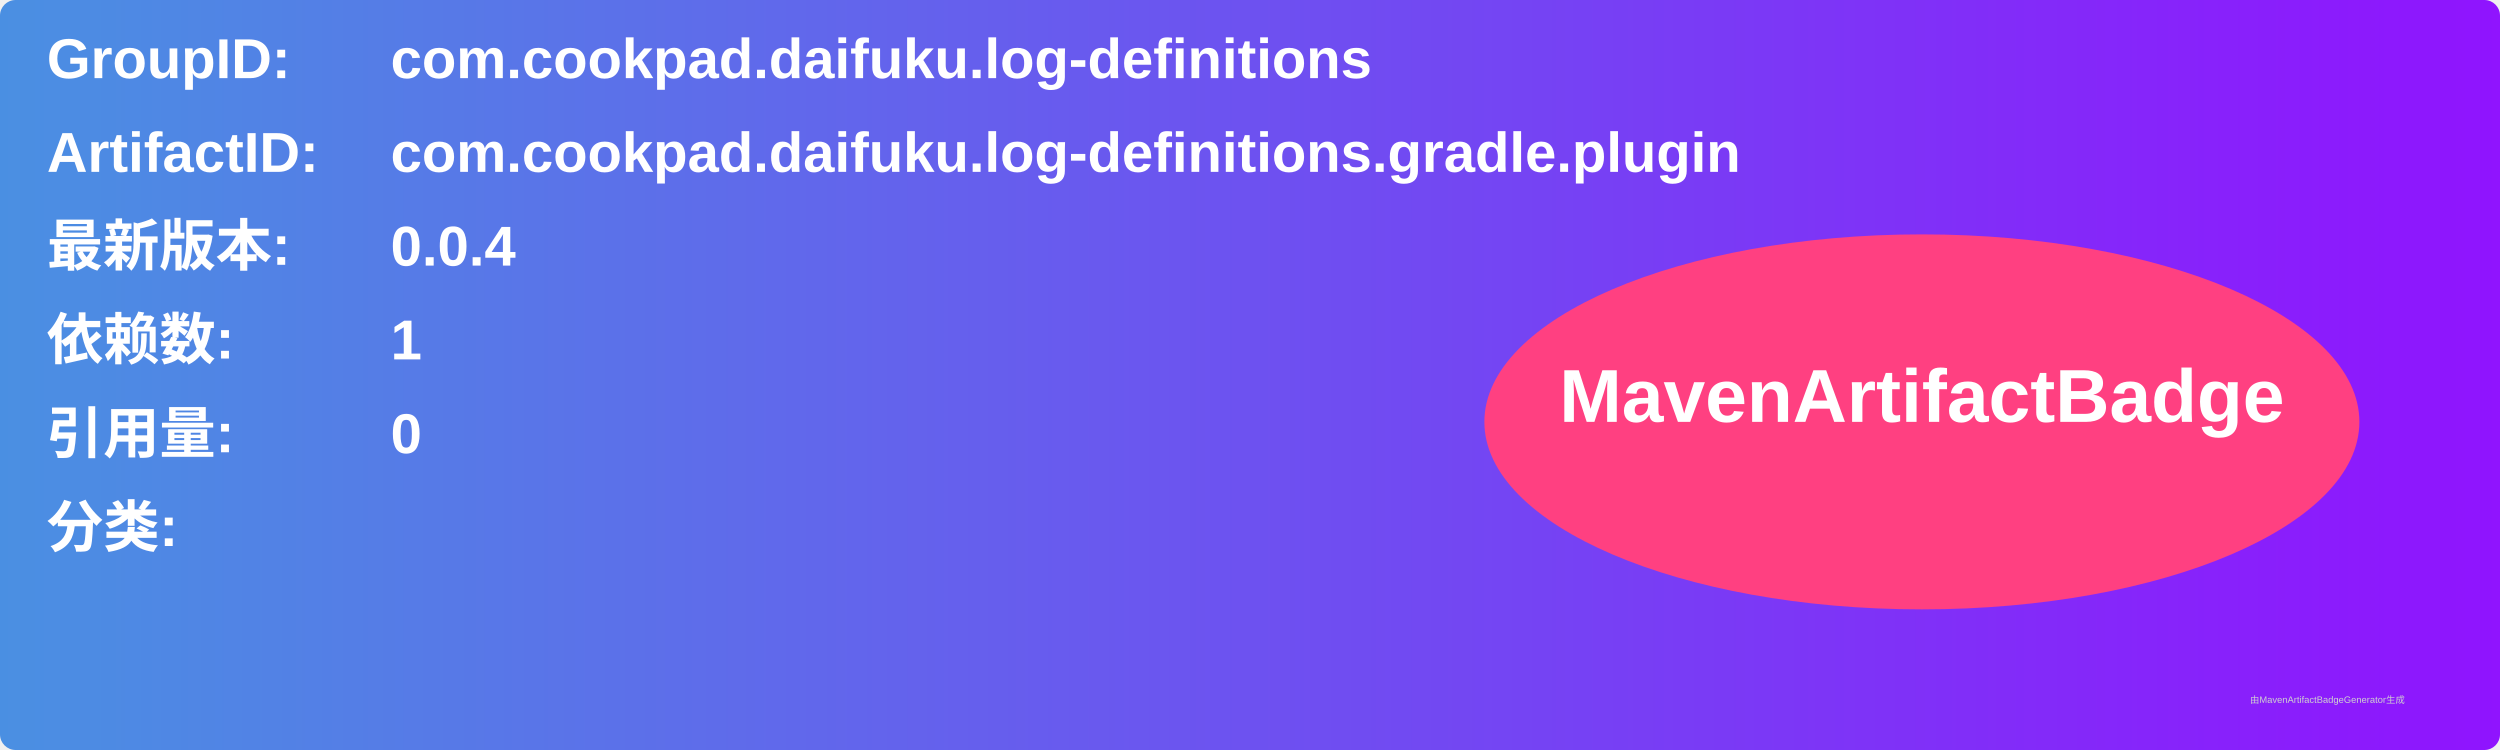
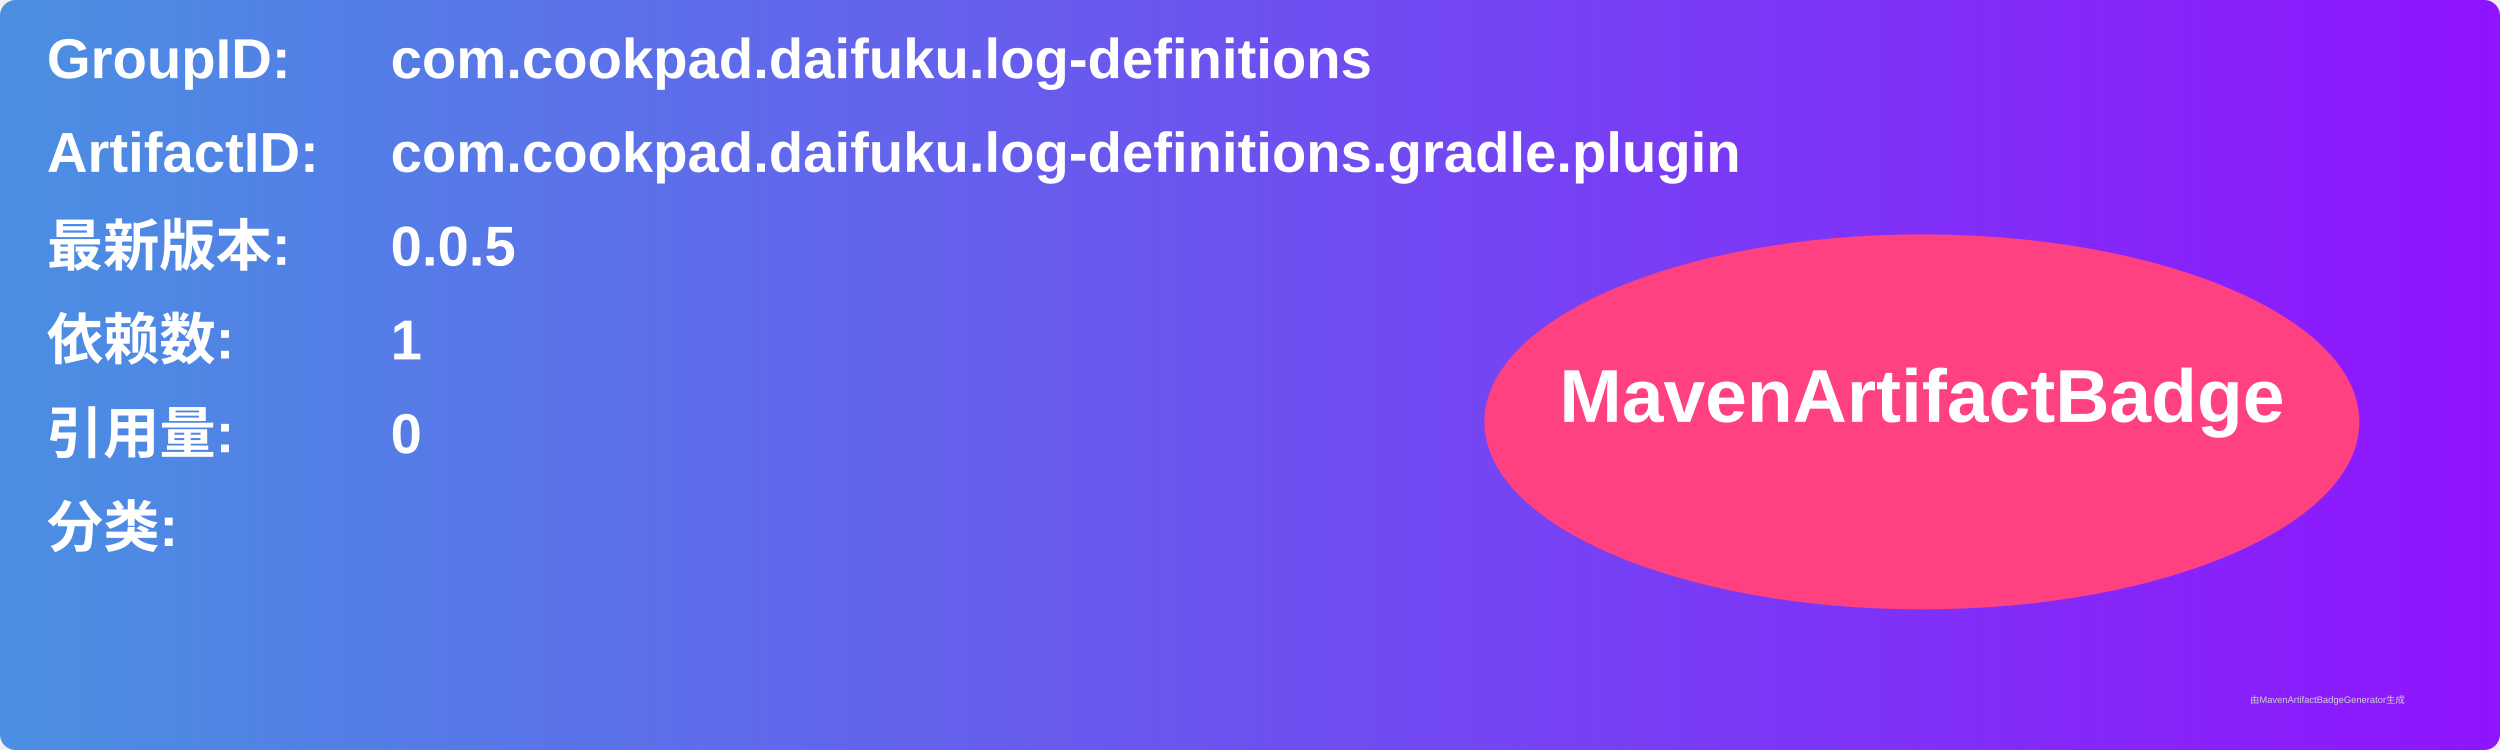
<svg xmlns="http://www.w3.org/2000/svg" width="800" height="240" viewBox="0 0 800 240">
  <linearGradient id="grad" x1="0%" y1="0%" x2="100%" y2="0%">
    <stop offset="0%" stop-color="#4a90e2" />
    <stop offset="100%" stop-color="#9013fe" />
  </linearGradient>
  <rect width="100%" height="100%" rx="5" ry="5" fill="url(#grad)" />
  <g transform="translate(15, 15)">
    <text x="0" y="10" font-family="Arial" font-size="18" fill="white" font-weight="bold" width="260">GroupID:</text>
    <text x="110" y="10" font-family="Arial" font-size="18" fill="white" font-weight="bold" width="460">com.cookpad.daifuku.log-definitions</text>
    <text x="0" y="40" font-family="Arial" font-size="18" fill="white" font-weight="bold" width="260">ArtifactID:</text>
    <text x="110" y="40" font-family="Arial" font-size="18" fill="white" font-weight="bold" width="460">com.cookpad.daifuku.log-definitions.gradle.plugin</text>
    <text x="0" y="70" font-family="Arial" font-size="18" fill="white" font-weight="bold">最新版本:</text>
    <text x="110" y="70" font-family="Arial" font-size="18" fill="white" font-weight="bold">
-       <tspan font-weight="bold">0.0.4</tspan>
+       <tspan font-weight="bold">0.0.5</tspan>
    </text>
    <text x="0" y="100" font-family="Arial" font-size="18" fill="white" font-weight="bold">依赖数: </text>
    <text x="110" y="100" font-family="Arial" font-size="18" fill="white">
      <tspan font-weight="bold">1</tspan>
    </text>
    <text x="0" y="130" font-family="Arial" font-size="18" fill="white" font-weight="bold">引用量: </text>
    <text x="110" y="130" font-family="Arial" font-size="18" fill="white">
      <tspan font-weight="bold">0</tspan>
    </text>
    <text x="0" y="160" font-family="Arial" font-size="18" fill="white" font-weight="bold">分类:</text>
    <text x="10" y="190" font-family="Arial" font-size="10" fill="white">
      <tspan font-weight="bold" />
    </text>
    <ellipse cx="600" cy="120" rx="140" ry="60" fill="#ff4081" />
    <text x="600" y="120" text-anchor="middle" font-family="Arial" font-size="24" fill="white" font-weight="bold">MavenArtifactBadge</text>
  </g>
  <text x="720" y="225" font-family="Arial" font-size="3" fill="#d0d0d0">由MavenArtifactBadgeGenerator生成</text>
</svg>
